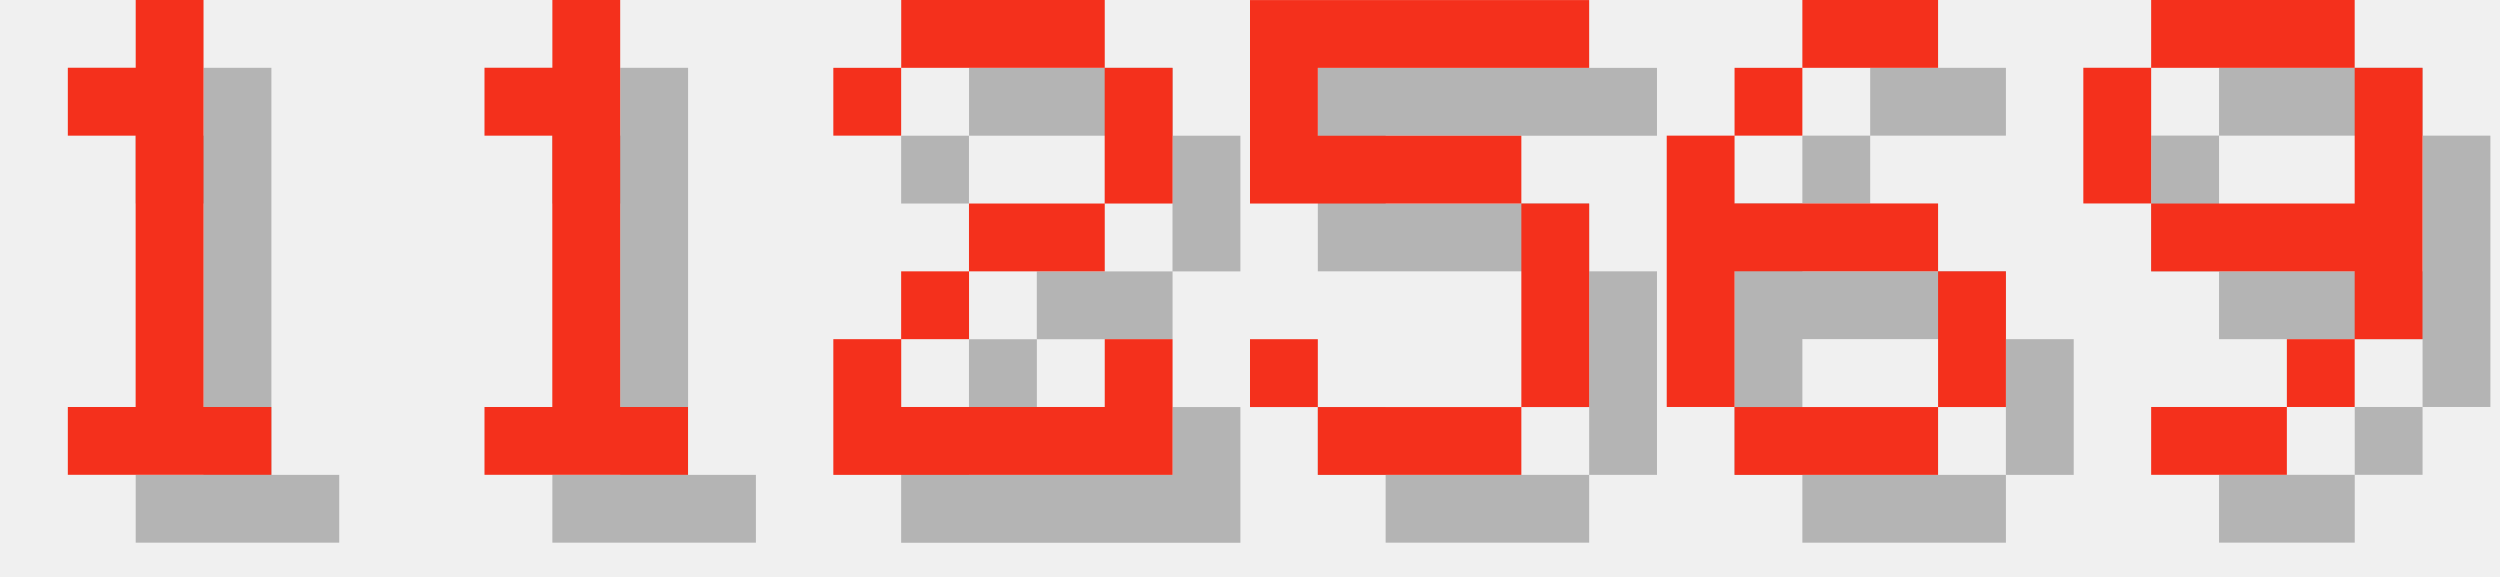
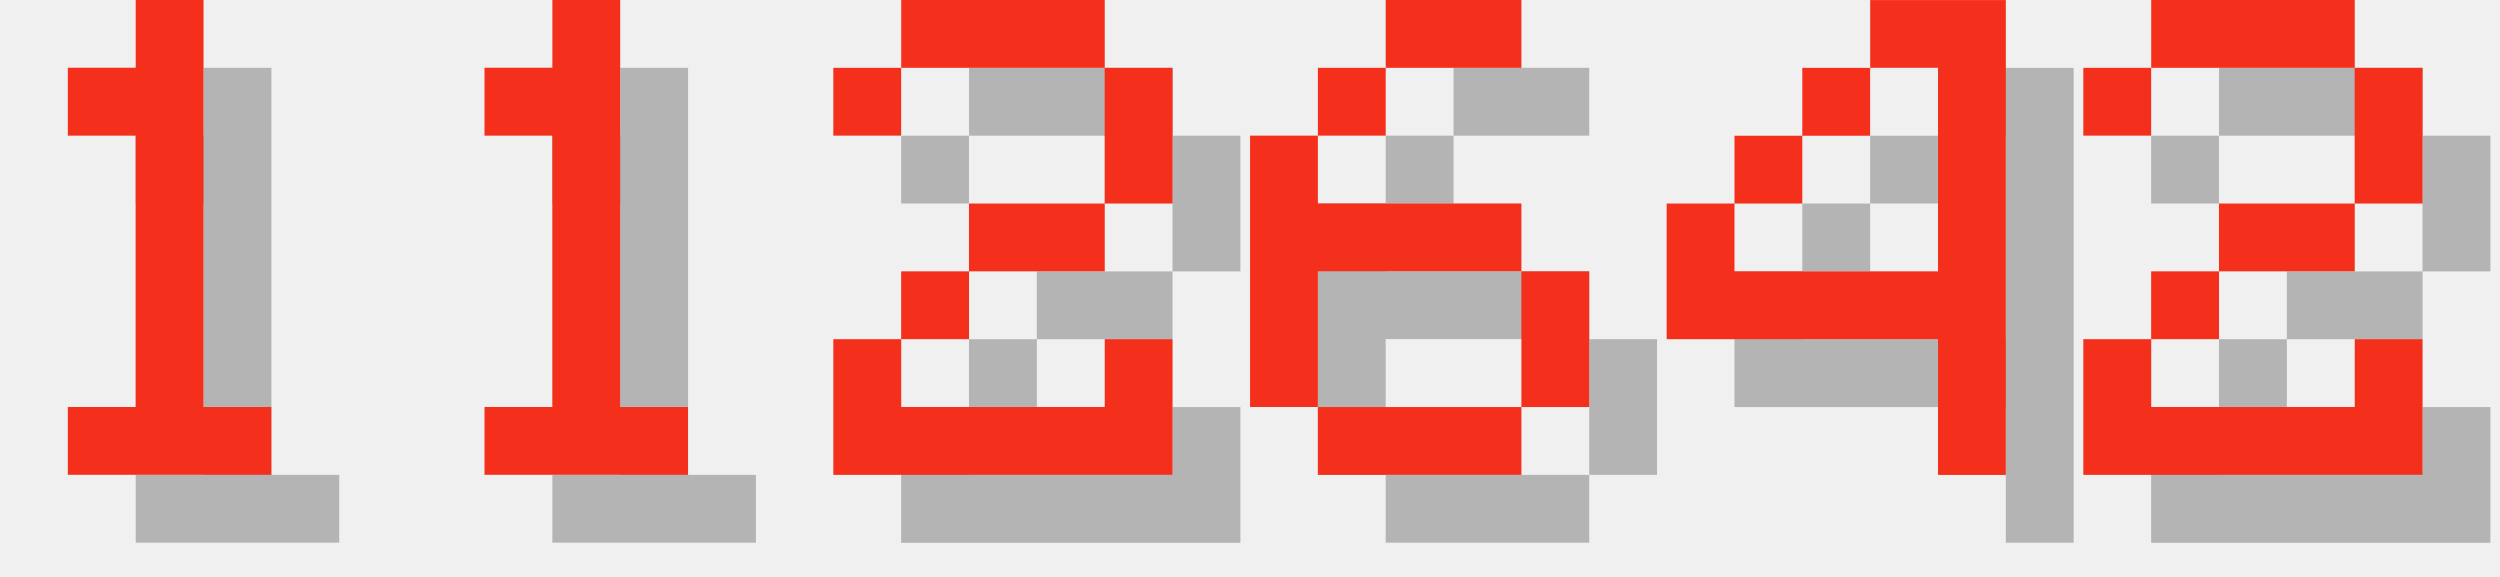
<svg xmlns="http://www.w3.org/2000/svg" version="1.1" width="156.0" height="36">
  <style>
        .text-foreground {
            fill: #F4301C;
        }
        .text-shadow {
            fill: #000000;
            fill-opacity: 0.25;
        }
    </style>
  <g class="digit" id="digit_1" transform="translate(0.0, 0), scale(4)">
    <path id="digit_1_shadow" class="text-shadow" d="m2.117 2.117v1.058h1.058v4.233h-1.058v1.058h3.175v-1.058h-1.058v-6.35h-1.058v1.058h-1.058z" fill-opacity=".5" style="paint-order:stroke fill markers" />
    <path id="digit_1_fg" class="text-foreground" d="m1.058 1.058v1.058h1.058v4.233h-1.058v1.058h3.175v-1.058h-1.058v-6.35h-1.058v1.058h-1.058z" fill="#fff" style="paint-order:stroke fill markers" />
  </g>
  <g class="digit" id="digit_1" transform="translate(26.0, 0), scale(4)">
    <path id="digit_1_shadow" class="text-shadow" d="m2.117 2.117v1.058h1.058v4.233h-1.058v1.058h3.175v-1.058h-1.058v-6.35h-1.058v1.058h-1.058z" fill-opacity=".5" style="paint-order:stroke fill markers" />
    <path id="digit_1_fg" class="text-foreground" d="m1.058 1.058v1.058h1.058v4.233h-1.058v1.058h3.175v-1.058h-1.058v-6.35h-1.058v1.058h-1.058z" fill="#fff" style="paint-order:stroke fill markers" />
  </g>
  <g class="digit" id="digit_2" transform="translate(52.0, 0), scale(4)">
    <path id="digit_2_shadow" class="text-shadow" d="m1.058 2.117v1.058h1.058v-1.058h3.175v2.117h-2.117v1.058h-1.058v1.058h-1.058v2.117h5.292v-2.117h-1.058v1.058h-3.175v-1.058h1.058v-1.058h2.117v-1.058h1.058v-2.117h-1.058v-1.058h-3.175v1.058h-1.058z" fill-opacity=".5" style="paint-order:stroke fill markers" />
    <path id="digit_2_fg" class="text-foreground" d="m0 1.058v1.058h1.058v-1.058h3.175v2.117h-2.117v1.058h-1.058v1.058h-1.058v2.117h5.292v-2.117h-1.058v1.058h-3.175v-1.058h1.058v-1.058h2.117v-1.058h1.058v-2.117h-1.058v-1.058h-3.175v1.058h-1.058z" fill="#fff" style="paint-order:stroke fill markers" />
  </g>
-   <g class="digit" id="digit_5" transform="translate(78.0, 0), scale(4)">
-     <path id="digit_5_shadow" class="text-shadow" d="m1.058 1.058v3.175h4.233v3.175h-3.175v-1.058h-1.058v1.058h1.058v1.058h3.175v-1.058h1.058v-3.175h-1.058v-1.058h-3.175v-1.058h4.233v-1.058h-5.292z" fill-opacity=".5" style="paint-order:stroke fill markers" />
-     <path id="digit_5_fg" class="text-foreground" d="m0 0v3.175h4.233v3.175h-3.175v-1.058h-1.058v1.058h1.058v1.058h3.175v-1.058h1.058v-3.175h-1.058v-1.058h-3.175v-1.058h4.233v-1.058h-5.292z" fill="#fff" style="paint-order:stroke fill markers" />
-   </g>
-   <g class="digit" id="digit_6" transform="translate(104.0, 0), scale(4)">
+   <g class="digit" id="digit_6" transform="translate(78.0, 0), scale(4)">
    <path id="digit_6_shadow" class="text-shadow" d="m3.175 1.058v1.058h2.117v-1.058h-2.117zm0 1.058h-1.058v1.058h1.058v-1.058zm-1.058 1.058h-1.058v4.233h1.058v-2.117h3.175v-1.058h-3.175v-1.058zm3.175 2.117v2.117h1.058v-2.117h-1.058zm0 2.117h-3.175v1.058h3.175v-1.058z" fill-opacity=".5" style="paint-order:stroke fill markers" />
    <path id="digit_6_fg" class="text-foreground" d="m2.117 0v1.058h2.117v-1.058h-2.117zm0 1.058h-1.058v1.058h1.058v-1.058zm-1.058 1.058h-1.058v4.233h1.058v-2.117h3.175v-1.058h-3.175v-1.058zm3.175 2.117v2.117h1.058v-2.117h-1.058zm0 2.117h-3.175v1.058h3.175v-1.058z" fill="#fff" style="paint-order:stroke fill markers" />
  </g>
-   <g class="digit" id="digit_9" transform="translate(130.0, 0), scale(4)">
-     <path id="digit_9_shadow" class="text-shadow" d="m2.117 1.058v1.058h3.175v-1.058h-3.175zm3.175 1.058v2.117h-3.175v1.058h3.175v1.058h1.058v-4.233h-1.058zm0 4.233h-1.058v1.058h1.058v-1.058zm-1.058 1.058h-2.117v1.058h2.117v-1.058zm-2.117-3.175v-2.117h-1.058v2.117h1.058z" fill-opacity=".5" style="paint-order:stroke fill markers" />
-     <path id="digit_9_fg" class="text-foreground" d="m1.058 0v1.058h3.175v-1.058h-3.175zm3.175 1.058v2.117h-3.175v1.058h3.175v1.058h1.058v-4.233h-1.058zm0 4.233h-1.058v1.058h1.058v-1.058zm-1.058 1.058h-2.117v1.058h2.117v-1.058zm-2.117-3.175v-2.117h-1.058v2.117h1.058z" fill="#fff" style="paint-order:stroke fill markers" />
+   <g class="digit" id="digit_4" transform="translate(104.0, 0), scale(4)">
+     <path id="digit_4_shadow" class="text-shadow" d="m4.233 1.058v1.058h1.058v3.175h-3.175v-1.058h-1.058v2.117h4.233v2.117h1.058v-7.408h-2.117zm-2.117 3.175h1.058v-1.058h-1.058v1.058zm1.058-1.058h1.058v-1.058h-1.058v1.058z" fill-opacity=".5" style="paint-order:stroke fill markers" />
+     <path id="digit_4_fg" class="text-foreground" d="m3.175 0v1.058h1.058v3.175h-3.175v-1.058h-1.058v2.117h4.233v2.117h1.058v-7.408h-2.117zm-2.117 3.175h1.058v-1.058h-1.058v1.058zm1.058-1.058h1.058v-1.058h-1.058v1.058z" fill="#fff" style="paint-order:stroke fill markers" />
+   </g>
+   <g class="digit" id="digit_2" transform="translate(130.0, 0), scale(4)">
+     <path id="digit_2_shadow" class="text-shadow" d="m1.058 2.117v1.058h1.058v-1.058h3.175v2.117h-2.117v1.058h-1.058v1.058h-1.058v2.117h5.292v-2.117h-1.058v1.058h-3.175v-1.058h1.058v-1.058h2.117v-1.058h1.058v-2.117h-1.058v-1.058h-3.175v1.058h-1.058z" fill-opacity=".5" style="paint-order:stroke fill markers" />
+     <path id="digit_2_fg" class="text-foreground" d="m0 1.058v1.058h1.058v-1.058h3.175v2.117h-2.117v1.058h-1.058v1.058h-1.058v2.117h5.292v-2.117h-1.058v1.058h-3.175v-1.058h1.058v-1.058h2.117v-1.058h1.058v-2.117h-1.058v-1.058h-3.175v1.058h-1.058z" fill="#fff" style="paint-order:stroke fill markers" />
  </g>
</svg>
